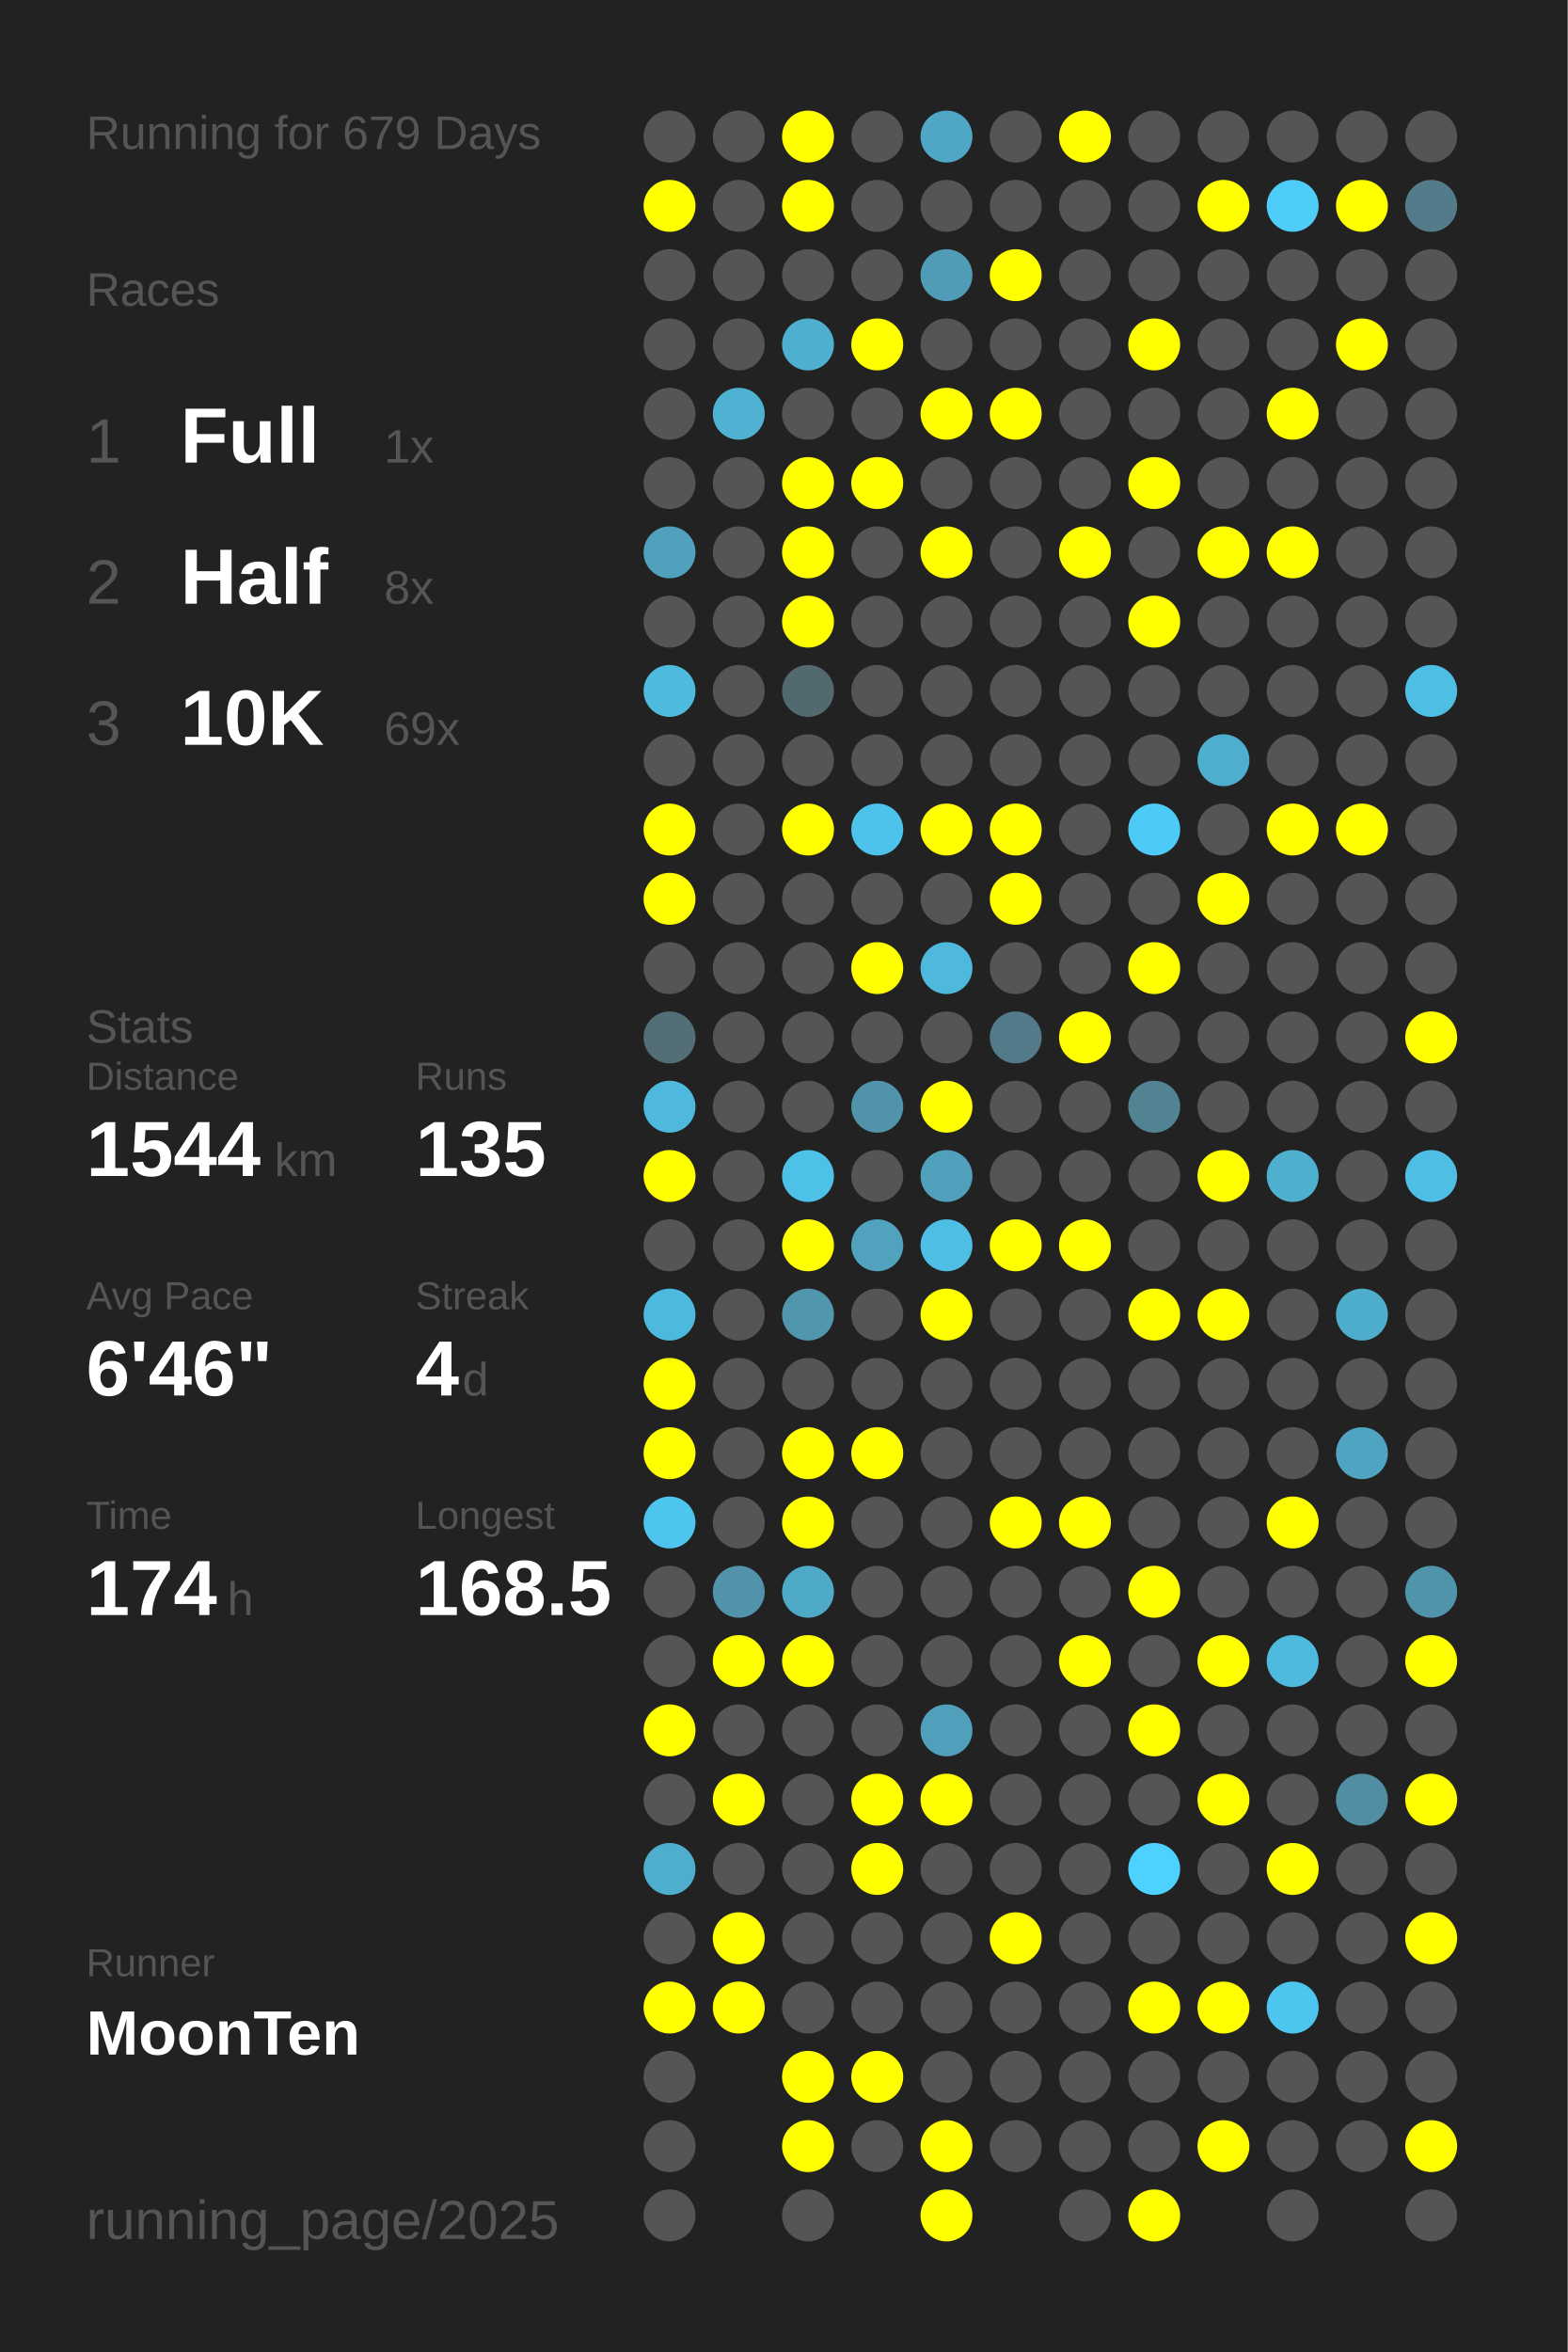
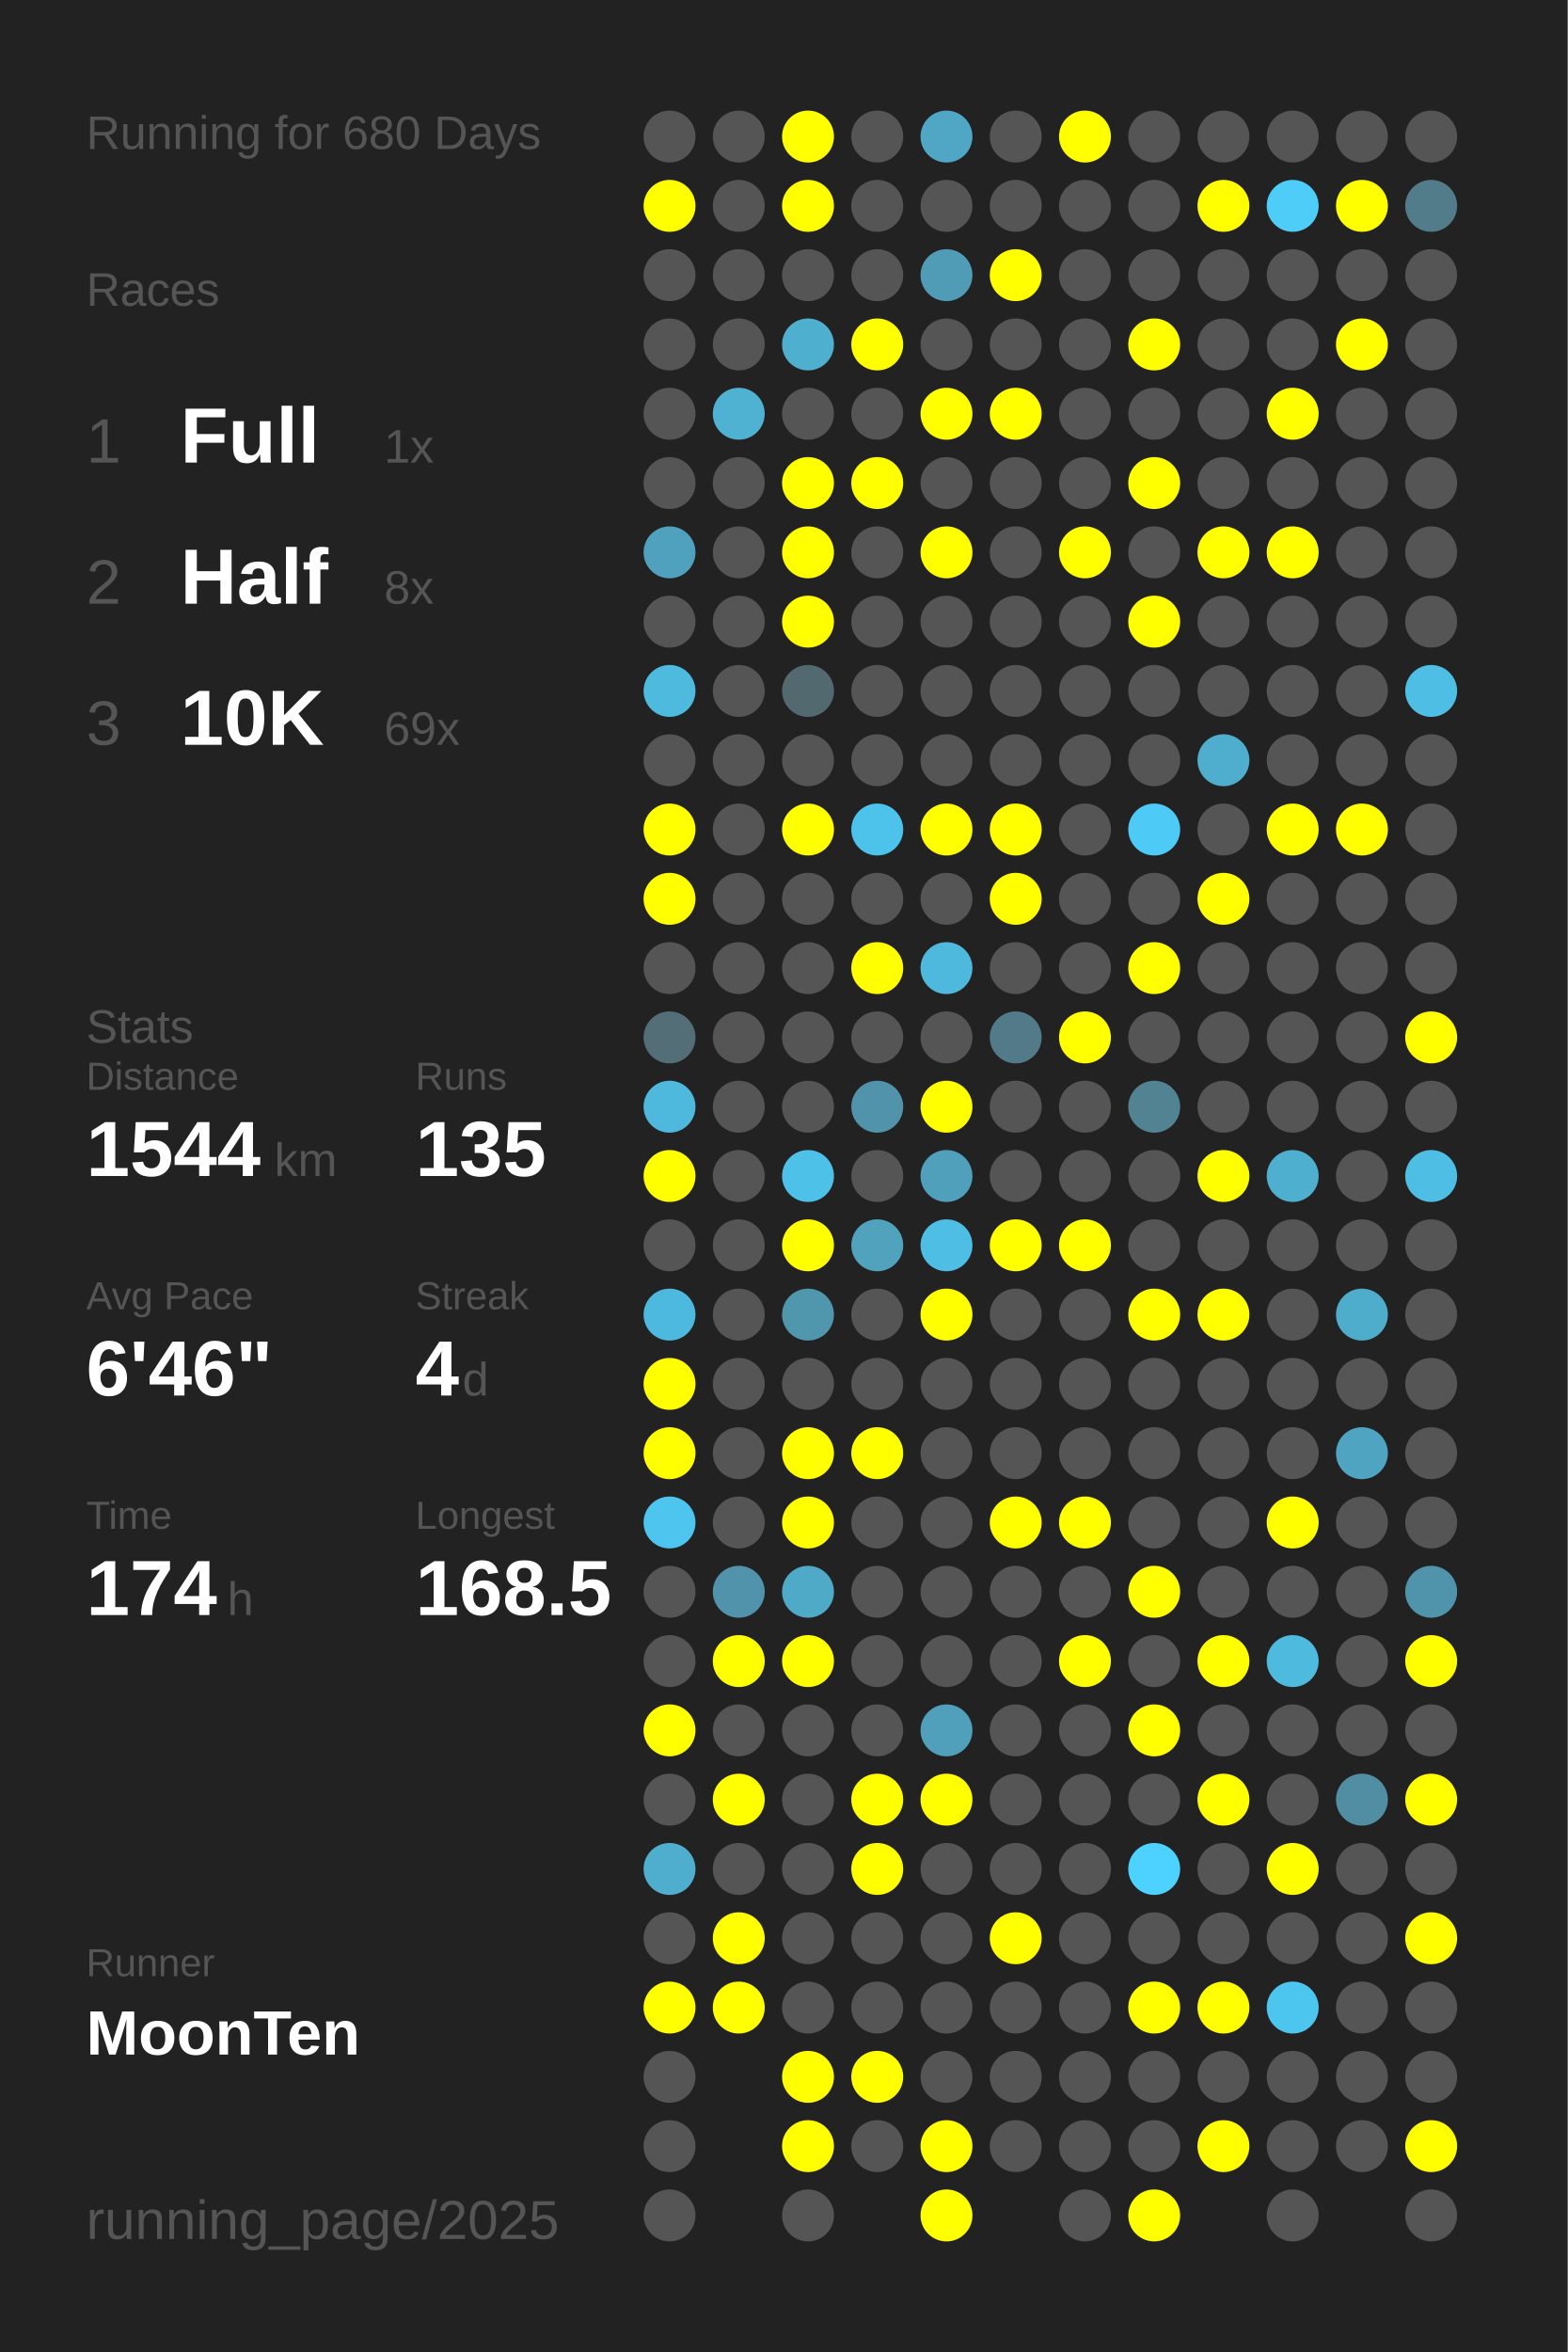
<svg xmlns="http://www.w3.org/2000/svg" baseProfile="full" height="300mm" version="1.1" viewBox="0,0,200,300" width="200mm">
  <defs />
  <rect fill="#222222" height="300" width="200" x="0" y="0" />
-   <text fill="#555555" style="font-size:6px; font-family:Arial;" x="11" y="19">Running for 679 Days</text>
+   <text fill="#555555" style="font-size:6px; font-family:Arial;" x="11" y="19">Running for 680 Days</text>
  <text fill="#555555" style="font-size:6px; font-family:Arial;" x="11" y="39">Races</text>
  <text fill="#555555" style="font-size:8px; font-family:Arial;" x="11" y="59">1</text>
  <text fill="#FFFFFF" style="font-size:10px; font-family:Arial; font-weight:bold;" x="23" y="59">Full</text>
  <text fill="#555555" style="font-size:6px; font-family:Arial;" x="49" y="59">1x</text>
  <text fill="#555555" style="font-size:8px; font-family:Arial;" x="11" y="77">2</text>
  <text fill="#FFFFFF" style="font-size:10px; font-family:Arial; font-weight:bold;" x="23" y="77">Half</text>
  <text fill="#555555" style="font-size:6px; font-family:Arial;" x="49" y="77">8x</text>
  <text fill="#555555" style="font-size:8px; font-family:Arial;" x="11" y="95">3</text>
  <text fill="#FFFFFF" style="font-size:10px; font-family:Arial; font-weight:bold;" x="23" y="95">10K</text>
  <text fill="#555555" style="font-size:6px; font-family:Arial;" x="49" y="95">69x</text>
  <text fill="#555555" style="font-size:6px; font-family:Arial;" x="11" y="133">Stats</text>
  <text fill="#555555" style="font-size:5px; font-family:Arial;" x="11" y="139">Distance</text>
  <text fill="#FFFFFF" style="font-size:10px; font-family:Arial; font-weight:bold;" x="11" y="150">1544</text>
  <text fill="#555555" style="font-size:6px; font-family:Arial;" x="35" y="150">km</text>
  <text fill="#555555" style="font-size:5px; font-family:Arial;" x="53" y="139">Runs</text>
  <text fill="#FFFFFF" style="font-size:10px; font-family:Arial; font-weight:bold;" x="53" y="150">135</text>
  <text fill="#555555" style="font-size:5px; font-family:Arial;" x="11" y="167">Avg Pace</text>
  <text fill="#FFFFFF" style="font-size:10px; font-family:Arial; font-weight:bold;" x="11" y="178">6'46"</text>
  <text fill="#555555" style="font-size:5px; font-family:Arial;" x="53" y="167">Streak</text>
  <text fill="#FFFFFF" style="font-size:10px; font-family:Arial; font-weight:bold;" x="53" y="178">4</text>
  <text fill="#555555" style="font-size:6px; font-family:Arial;" x="59" y="178">d</text>
  <text fill="#555555" style="font-size:5px; font-family:Arial;" x="11" y="195">Time</text>
  <text fill="#FFFFFF" style="font-size:10px; font-family:Arial; font-weight:bold;" x="11" y="206">174</text>
  <text fill="#555555" style="font-size:6px; font-family:Arial;" x="29" y="206">h</text>
  <text fill="#555555" style="font-size:5px; font-family:Arial;" x="53" y="195">Longest</text>
  <text fill="#FFFFFF" style="font-size:10px; font-family:Arial; font-weight:bold;" x="53" y="206">168.5</text>
  <text fill="#555555" style="font-size:5px; font-family:Arial;" x="11" y="252.065">Runner</text>
  <text fill="#FFFFFF" style="font-size:8px; font-family:Arial; font-weight:bold;" x="11" y="262.065">MoonTen</text>
  <text fill="#555555" style="font-size:7px; font-family:Arial;" x="11" y="285.581">running_page/2025</text>
  <circle cx="85.417" cy="17.419" fill="#555555" r="3.312" />
  <circle cx="85.417" cy="26.258" fill="#FFFF00" r="3.312" />
  <circle cx="85.417" cy="35.097" fill="#555555" r="3.312" />
  <circle cx="85.417" cy="43.935" fill="#555555" r="3.312" />
  <circle cx="85.417" cy="52.774" fill="#555555" r="3.312" />
  <circle cx="85.417" cy="61.613" fill="#555555" r="3.312" />
  <circle cx="85.417" cy="70.452" fill="#50a1bd" r="3.312" />
  <circle cx="85.417" cy="79.29" fill="#555555" r="3.312" />
  <circle cx="85.417" cy="88.129" fill="#4ebade" r="3.312" />
  <circle cx="85.417" cy="96.968" fill="#555555" r="3.312" />
  <circle cx="85.417" cy="105.806" fill="#FFFF00" r="3.312" />
  <circle cx="85.417" cy="114.645" fill="#FFFF00" r="3.312" />
  <circle cx="85.417" cy="123.484" fill="#555555" r="3.312" />
  <circle cx="85.417" cy="132.323" fill="#536e77" r="3.312" />
  <circle cx="85.417" cy="141.161" fill="#4eb9dd" r="3.312" />
  <circle cx="85.417" cy="150" fill="#FFFF00" r="3.312" />
  <circle cx="85.417" cy="158.839" fill="#555555" r="3.312" />
  <circle cx="85.417" cy="167.677" fill="#4eb9de" r="3.312" />
  <circle cx="85.417" cy="176.516" fill="#FFFF00" r="3.312" />
  <circle cx="85.417" cy="185.355" fill="#FFFF00" r="3.312" />
  <circle cx="85.417" cy="194.194" fill="#4dc5ee" r="3.312" />
  <circle cx="85.417" cy="203.032" fill="#555555" r="3.312" />
  <circle cx="85.417" cy="211.871" fill="#555555" r="3.312" />
  <circle cx="85.417" cy="220.71" fill="#FFFF00" r="3.312" />
  <circle cx="85.417" cy="229.548" fill="#555555" r="3.312" />
  <circle cx="85.417" cy="238.387" fill="#4faece" r="3.312" />
  <circle cx="85.417" cy="247.226" fill="#555555" r="3.312" />
  <circle cx="85.417" cy="256.065" fill="#FFFF00" r="3.312" />
  <circle cx="85.417" cy="264.903" fill="#555555" r="3.312" />
  <circle cx="85.417" cy="273.742" fill="#555555" r="3.312" />
  <circle cx="85.417" cy="282.581" fill="#555555" r="3.312" />
  <circle cx="94.25" cy="17.419" fill="#555555" r="3.312" />
  <circle cx="94.25" cy="26.258" fill="#555555" r="3.312" />
  <circle cx="94.25" cy="35.097" fill="#555555" r="3.312" />
  <circle cx="94.25" cy="43.935" fill="#555555" r="3.312" />
  <circle cx="94.25" cy="52.774" fill="#4fb2d3" r="3.312" />
  <circle cx="94.25" cy="61.613" fill="#555555" r="3.312" />
  <circle cx="94.25" cy="70.452" fill="#555555" r="3.312" />
  <circle cx="94.25" cy="79.29" fill="#555555" r="3.312" />
  <circle cx="94.25" cy="88.129" fill="#555555" r="3.312" />
  <circle cx="94.25" cy="96.968" fill="#555555" r="3.312" />
  <circle cx="94.25" cy="105.806" fill="#555555" r="3.312" />
  <circle cx="94.25" cy="114.645" fill="#555555" r="3.312" />
  <circle cx="94.25" cy="123.484" fill="#555555" r="3.312" />
  <circle cx="94.25" cy="132.323" fill="#555555" r="3.312" />
  <circle cx="94.25" cy="141.161" fill="#555555" r="3.312" />
  <circle cx="94.25" cy="150" fill="#555555" r="3.312" />
  <circle cx="94.25" cy="158.839" fill="#555555" r="3.312" />
  <circle cx="94.25" cy="167.677" fill="#555555" r="3.312" />
  <circle cx="94.25" cy="176.516" fill="#555555" r="3.312" />
  <circle cx="94.25" cy="185.355" fill="#555555" r="3.312" />
  <circle cx="94.25" cy="194.194" fill="#555555" r="3.312" />
  <circle cx="94.25" cy="203.032" fill="#5093aa" r="3.312" />
  <circle cx="94.25" cy="211.871" fill="#FFFF00" r="3.312" />
  <circle cx="94.25" cy="220.71" fill="#555555" r="3.312" />
  <circle cx="94.25" cy="229.548" fill="#FFFF00" r="3.312" />
  <circle cx="94.25" cy="238.387" fill="#555555" r="3.312" />
  <circle cx="94.25" cy="247.226" fill="#FFFF00" r="3.312" />
  <circle cx="94.25" cy="256.065" fill="#FFFF00" r="3.312" />
  <circle cx="103.083" cy="17.419" fill="#FFFF00" r="3.312" />
  <circle cx="103.083" cy="26.258" fill="#FFFF00" r="3.312" />
  <circle cx="103.083" cy="35.097" fill="#555555" r="3.312" />
  <circle cx="103.083" cy="43.935" fill="#4fafcf" r="3.312" />
  <circle cx="103.083" cy="52.774" fill="#555555" r="3.312" />
  <circle cx="103.083" cy="61.613" fill="#FFFF00" r="3.312" />
  <circle cx="103.083" cy="70.452" fill="#FFFF00" r="3.312" />
  <circle cx="103.083" cy="79.29" fill="#FFFF00" r="3.312" />
  <circle cx="103.083" cy="88.129" fill="#536970" r="3.312" />
  <circle cx="103.083" cy="96.968" fill="#555555" r="3.312" />
  <circle cx="103.083" cy="105.806" fill="#FFFF00" r="3.312" />
  <circle cx="103.083" cy="114.645" fill="#555555" r="3.312" />
  <circle cx="103.083" cy="123.484" fill="#555555" r="3.312" />
  <circle cx="103.083" cy="132.323" fill="#555555" r="3.312" />
  <circle cx="103.083" cy="141.161" fill="#555555" r="3.312" />
  <circle cx="103.083" cy="150" fill="#4ec1e8" r="3.312" />
  <circle cx="103.083" cy="158.839" fill="#FFFF00" r="3.312" />
  <circle cx="103.083" cy="167.677" fill="#5096ad" r="3.312" />
  <circle cx="103.083" cy="176.516" fill="#555555" r="3.312" />
  <circle cx="103.083" cy="185.355" fill="#FFFF00" r="3.312" />
  <circle cx="103.083" cy="194.194" fill="#FFFF00" r="3.312" />
  <circle cx="103.083" cy="203.032" fill="#4faac8" r="3.312" />
  <circle cx="103.083" cy="211.871" fill="#FFFF00" r="3.312" />
  <circle cx="103.083" cy="220.71" fill="#555555" r="3.312" />
  <circle cx="103.083" cy="229.548" fill="#555555" r="3.312" />
  <circle cx="103.083" cy="238.387" fill="#555555" r="3.312" />
  <circle cx="103.083" cy="247.226" fill="#555555" r="3.312" />
  <circle cx="103.083" cy="256.065" fill="#555555" r="3.312" />
  <circle cx="103.083" cy="264.903" fill="#FFFF00" r="3.312" />
  <circle cx="103.083" cy="273.742" fill="#FFFF00" r="3.312" />
  <circle cx="103.083" cy="282.581" fill="#555555" r="3.312" />
  <circle cx="111.917" cy="17.419" fill="#555555" r="3.312" />
  <circle cx="111.917" cy="26.258" fill="#555555" r="3.312" />
  <circle cx="111.917" cy="35.097" fill="#555555" r="3.312" />
  <circle cx="111.917" cy="43.935" fill="#FFFF00" r="3.312" />
  <circle cx="111.917" cy="52.774" fill="#555555" r="3.312" />
  <circle cx="111.917" cy="61.613" fill="#FFFF00" r="3.312" />
  <circle cx="111.917" cy="70.452" fill="#555555" r="3.312" />
  <circle cx="111.917" cy="79.29" fill="#555555" r="3.312" />
  <circle cx="111.917" cy="88.129" fill="#555555" r="3.312" />
  <circle cx="111.917" cy="96.968" fill="#555555" r="3.312" />
  <circle cx="111.917" cy="105.806" fill="#4dc2ea" r="3.312" />
  <circle cx="111.917" cy="114.645" fill="#555555" r="3.312" />
  <circle cx="111.917" cy="123.484" fill="#FFFF00" r="3.312" />
  <circle cx="111.917" cy="132.323" fill="#555555" r="3.312" />
  <circle cx="111.917" cy="141.161" fill="#5093aa" r="3.312" />
  <circle cx="111.917" cy="150" fill="#555555" r="3.312" />
  <circle cx="111.917" cy="158.839" fill="#50a2bd" r="3.312" />
  <circle cx="111.917" cy="167.677" fill="#555555" r="3.312" />
  <circle cx="111.917" cy="176.516" fill="#555555" r="3.312" />
  <circle cx="111.917" cy="185.355" fill="#FFFF00" r="3.312" />
  <circle cx="111.917" cy="194.194" fill="#555555" r="3.312" />
  <circle cx="111.917" cy="203.032" fill="#555555" r="3.312" />
  <circle cx="111.917" cy="211.871" fill="#555555" r="3.312" />
  <circle cx="111.917" cy="220.71" fill="#555555" r="3.312" />
  <circle cx="111.917" cy="229.548" fill="#FFFF00" r="3.312" />
  <circle cx="111.917" cy="238.387" fill="#FFFF00" r="3.312" />
  <circle cx="111.917" cy="247.226" fill="#555555" r="3.312" />
  <circle cx="111.917" cy="256.065" fill="#555555" r="3.312" />
  <circle cx="111.917" cy="264.903" fill="#FFFF00" r="3.312" />
  <circle cx="111.917" cy="273.742" fill="#555555" r="3.312" />
  <circle cx="120.75" cy="17.419" fill="#4fa7c5" r="3.312" />
  <circle cx="120.75" cy="26.258" fill="#555555" r="3.312" />
  <circle cx="120.75" cy="35.097" fill="#509bb5" r="3.312" />
  <circle cx="120.75" cy="43.935" fill="#555555" r="3.312" />
  <circle cx="120.75" cy="52.774" fill="#FFFF00" r="3.312" />
  <circle cx="120.75" cy="61.613" fill="#555555" r="3.312" />
  <circle cx="120.75" cy="70.452" fill="#FFFF00" r="3.312" />
  <circle cx="120.75" cy="79.29" fill="#555555" r="3.312" />
  <circle cx="120.75" cy="88.129" fill="#555555" r="3.312" />
  <circle cx="120.75" cy="96.968" fill="#555555" r="3.312" />
  <circle cx="120.75" cy="105.806" fill="#FFFF00" r="3.312" />
  <circle cx="120.75" cy="114.645" fill="#555555" r="3.312" />
  <circle cx="120.75" cy="123.484" fill="#4eb9dd" r="3.312" />
  <circle cx="120.75" cy="132.323" fill="#555555" r="3.312" />
  <circle cx="120.75" cy="141.161" fill="#FFFF00" r="3.312" />
  <circle cx="120.75" cy="150" fill="#50a0bc" r="3.312" />
  <circle cx="120.75" cy="158.839" fill="#4ebee4" r="3.312" />
  <circle cx="120.75" cy="167.677" fill="#FFFF00" r="3.312" />
  <circle cx="120.75" cy="176.516" fill="#555555" r="3.312" />
  <circle cx="120.75" cy="185.355" fill="#555555" r="3.312" />
  <circle cx="120.75" cy="194.194" fill="#555555" r="3.312" />
  <circle cx="120.75" cy="203.032" fill="#555555" r="3.312" />
  <circle cx="120.75" cy="211.871" fill="#555555" r="3.312" />
  <circle cx="120.75" cy="220.71" fill="#50a0bb" r="3.312" />
  <circle cx="120.75" cy="229.548" fill="#FFFF00" r="3.312" />
  <circle cx="120.75" cy="238.387" fill="#555555" r="3.312" />
  <circle cx="120.75" cy="247.226" fill="#555555" r="3.312" />
  <circle cx="120.75" cy="256.065" fill="#555555" r="3.312" />
  <circle cx="120.75" cy="264.903" fill="#555555" r="3.312" />
  <circle cx="120.75" cy="273.742" fill="#FFFF00" r="3.312" />
  <circle cx="120.75" cy="282.581" fill="#FFFF00" r="3.312" />
  <circle cx="129.583" cy="17.419" fill="#555555" r="3.312" />
  <circle cx="129.583" cy="26.258" fill="#555555" r="3.312" />
  <circle cx="129.583" cy="35.097" fill="#FFFF00" r="3.312" />
  <circle cx="129.583" cy="43.935" fill="#555555" r="3.312" />
  <circle cx="129.583" cy="52.774" fill="#FFFF00" r="3.312" />
  <circle cx="129.583" cy="61.613" fill="#555555" r="3.312" />
  <circle cx="129.583" cy="70.452" fill="#555555" r="3.312" />
  <circle cx="129.583" cy="79.29" fill="#555555" r="3.312" />
  <circle cx="129.583" cy="88.129" fill="#555555" r="3.312" />
  <circle cx="129.583" cy="96.968" fill="#555555" r="3.312" />
  <circle cx="129.583" cy="105.806" fill="#FFFF00" r="3.312" />
  <circle cx="129.583" cy="114.645" fill="#FFFF00" r="3.312" />
  <circle cx="129.583" cy="123.484" fill="#555555" r="3.312" />
  <circle cx="129.583" cy="132.323" fill="#527a88" r="3.312" />
  <circle cx="129.583" cy="141.161" fill="#555555" r="3.312" />
  <circle cx="129.583" cy="150" fill="#555555" r="3.312" />
  <circle cx="129.583" cy="158.839" fill="#FFFF00" r="3.312" />
  <circle cx="129.583" cy="167.677" fill="#555555" r="3.312" />
  <circle cx="129.583" cy="176.516" fill="#555555" r="3.312" />
  <circle cx="129.583" cy="185.355" fill="#555555" r="3.312" />
  <circle cx="129.583" cy="194.194" fill="#FFFF00" r="3.312" />
  <circle cx="129.583" cy="203.032" fill="#555555" r="3.312" />
  <circle cx="129.583" cy="211.871" fill="#555555" r="3.312" />
  <circle cx="129.583" cy="220.71" fill="#555555" r="3.312" />
  <circle cx="129.583" cy="229.548" fill="#555555" r="3.312" />
  <circle cx="129.583" cy="238.387" fill="#555555" r="3.312" />
  <circle cx="129.583" cy="247.226" fill="#FFFF00" r="3.312" />
  <circle cx="129.583" cy="256.065" fill="#555555" r="3.312" />
  <circle cx="129.583" cy="264.903" fill="#555555" r="3.312" />
  <circle cx="129.583" cy="273.742" fill="#555555" r="3.312" />
  <circle cx="138.417" cy="17.419" fill="#FFFF00" r="3.312" />
  <circle cx="138.417" cy="26.258" fill="#555555" r="3.312" />
  <circle cx="138.417" cy="35.097" fill="#555555" r="3.312" />
  <circle cx="138.417" cy="43.935" fill="#555555" r="3.312" />
  <circle cx="138.417" cy="52.774" fill="#555555" r="3.312" />
  <circle cx="138.417" cy="61.613" fill="#555555" r="3.312" />
  <circle cx="138.417" cy="70.452" fill="#FFFF00" r="3.312" />
  <circle cx="138.417" cy="79.29" fill="#555555" r="3.312" />
  <circle cx="138.417" cy="88.129" fill="#555555" r="3.312" />
  <circle cx="138.417" cy="96.968" fill="#555555" r="3.312" />
  <circle cx="138.417" cy="105.806" fill="#555555" r="3.312" />
  <circle cx="138.417" cy="114.645" fill="#555555" r="3.312" />
  <circle cx="138.417" cy="123.484" fill="#555555" r="3.312" />
  <circle cx="138.417" cy="132.323" fill="#FFFF00" r="3.312" />
  <circle cx="138.417" cy="141.161" fill="#555555" r="3.312" />
  <circle cx="138.417" cy="150" fill="#555555" r="3.312" />
  <circle cx="138.417" cy="158.839" fill="#FFFF00" r="3.312" />
  <circle cx="138.417" cy="167.677" fill="#555555" r="3.312" />
  <circle cx="138.417" cy="176.516" fill="#555555" r="3.312" />
  <circle cx="138.417" cy="185.355" fill="#555555" r="3.312" />
  <circle cx="138.417" cy="194.194" fill="#FFFF00" r="3.312" />
  <circle cx="138.417" cy="203.032" fill="#555555" r="3.312" />
  <circle cx="138.417" cy="211.871" fill="#FFFF00" r="3.312" />
  <circle cx="138.417" cy="220.71" fill="#555555" r="3.312" />
  <circle cx="138.417" cy="229.548" fill="#555555" r="3.312" />
  <circle cx="138.417" cy="238.387" fill="#555555" r="3.312" />
  <circle cx="138.417" cy="247.226" fill="#555555" r="3.312" />
  <circle cx="138.417" cy="256.065" fill="#555555" r="3.312" />
  <circle cx="138.417" cy="264.903" fill="#555555" r="3.312" />
  <circle cx="138.417" cy="273.742" fill="#555555" r="3.312" />
  <circle cx="138.417" cy="282.581" fill="#555555" r="3.312" />
  <circle cx="147.25" cy="17.419" fill="#555555" r="3.312" />
  <circle cx="147.25" cy="26.258" fill="#555555" r="3.312" />
  <circle cx="147.25" cy="35.097" fill="#555555" r="3.312" />
  <circle cx="147.25" cy="43.935" fill="#FFFF00" r="3.312" />
  <circle cx="147.25" cy="52.774" fill="#555555" r="3.312" />
  <circle cx="147.25" cy="61.613" fill="#FFFF00" r="3.312" />
  <circle cx="147.25" cy="70.452" fill="#555555" r="3.312" />
  <circle cx="147.25" cy="79.29" fill="#FFFF00" r="3.312" />
  <circle cx="147.25" cy="88.129" fill="#555555" r="3.312" />
  <circle cx="147.25" cy="96.968" fill="#555555" r="3.312" />
  <circle cx="147.25" cy="105.806" fill="#4dcbf6" r="3.312" />
  <circle cx="147.25" cy="114.645" fill="#555555" r="3.312" />
  <circle cx="147.25" cy="123.484" fill="#FFFF00" r="3.312" />
  <circle cx="147.25" cy="132.323" fill="#555555" r="3.312" />
  <circle cx="147.25" cy="141.161" fill="#528393" r="3.312" />
  <circle cx="147.25" cy="150" fill="#555555" r="3.312" />
  <circle cx="147.25" cy="158.839" fill="#555555" r="3.312" />
  <circle cx="147.25" cy="167.677" fill="#FFFF00" r="3.312" />
  <circle cx="147.25" cy="176.516" fill="#555555" r="3.312" />
  <circle cx="147.25" cy="185.355" fill="#555555" r="3.312" />
  <circle cx="147.25" cy="194.194" fill="#555555" r="3.312" />
  <circle cx="147.25" cy="203.032" fill="#FFFF00" r="3.312" />
  <circle cx="147.25" cy="211.871" fill="#555555" r="3.312" />
  <circle cx="147.25" cy="220.71" fill="#FFFF00" r="3.312" />
  <circle cx="147.25" cy="229.548" fill="#555555" r="3.312" />
  <circle cx="147.25" cy="238.387" fill="#4dd1fe" r="3.312" />
  <circle cx="147.25" cy="247.226" fill="#555555" r="3.312" />
  <circle cx="147.25" cy="256.065" fill="#FFFF00" r="3.312" />
  <circle cx="147.25" cy="264.903" fill="#555555" r="3.312" />
  <circle cx="147.25" cy="273.742" fill="#555555" r="3.312" />
  <circle cx="147.25" cy="282.581" fill="#FFFF00" r="3.312" />
  <circle cx="156.083" cy="17.419" fill="#555555" r="3.312" />
  <circle cx="156.083" cy="26.258" fill="#FFFF00" r="3.312" />
  <circle cx="156.083" cy="35.097" fill="#555555" r="3.312" />
  <circle cx="156.083" cy="43.935" fill="#555555" r="3.312" />
  <circle cx="156.083" cy="52.774" fill="#555555" r="3.312" />
  <circle cx="156.083" cy="61.613" fill="#555555" r="3.312" />
  <circle cx="156.083" cy="70.452" fill="#FFFF00" r="3.312" />
  <circle cx="156.083" cy="79.29" fill="#555555" r="3.312" />
  <circle cx="156.083" cy="88.129" fill="#555555" r="3.312" />
  <circle cx="156.083" cy="96.968" fill="#4fadcd" r="3.312" />
  <circle cx="156.083" cy="105.806" fill="#555555" r="3.312" />
  <circle cx="156.083" cy="114.645" fill="#FFFF00" r="3.312" />
  <circle cx="156.083" cy="123.484" fill="#555555" r="3.312" />
  <circle cx="156.083" cy="132.323" fill="#555555" r="3.312" />
  <circle cx="156.083" cy="141.161" fill="#555555" r="3.312" />
  <circle cx="156.083" cy="150" fill="#FFFF00" r="3.312" />
  <circle cx="156.083" cy="158.839" fill="#555555" r="3.312" />
  <circle cx="156.083" cy="167.677" fill="#FFFF00" r="3.312" />
  <circle cx="156.083" cy="176.516" fill="#555555" r="3.312" />
  <circle cx="156.083" cy="185.355" fill="#555555" r="3.312" />
  <circle cx="156.083" cy="194.194" fill="#555555" r="3.312" />
  <circle cx="156.083" cy="203.032" fill="#555555" r="3.312" />
  <circle cx="156.083" cy="211.871" fill="#FFFF00" r="3.312" />
  <circle cx="156.083" cy="220.71" fill="#555555" r="3.312" />
  <circle cx="156.083" cy="229.548" fill="#FFFF00" r="3.312" />
  <circle cx="156.083" cy="238.387" fill="#555555" r="3.312" />
  <circle cx="156.083" cy="247.226" fill="#555555" r="3.312" />
  <circle cx="156.083" cy="256.065" fill="#FFFF00" r="3.312" />
  <circle cx="156.083" cy="264.903" fill="#555555" r="3.312" />
  <circle cx="156.083" cy="273.742" fill="#FFFF00" r="3.312" />
  <circle cx="164.917" cy="17.419" fill="#555555" r="3.312" />
  <circle cx="164.917" cy="26.258" fill="#4dcdf8" r="3.312" />
  <circle cx="164.917" cy="35.097" fill="#555555" r="3.312" />
  <circle cx="164.917" cy="43.935" fill="#555555" r="3.312" />
  <circle cx="164.917" cy="52.774" fill="#FFFF00" r="3.312" />
  <circle cx="164.917" cy="61.613" fill="#555555" r="3.312" />
  <circle cx="164.917" cy="70.452" fill="#FFFF00" r="3.312" />
  <circle cx="164.917" cy="79.29" fill="#555555" r="3.312" />
  <circle cx="164.917" cy="88.129" fill="#555555" r="3.312" />
  <circle cx="164.917" cy="96.968" fill="#555555" r="3.312" />
  <circle cx="164.917" cy="105.806" fill="#FFFF00" r="3.312" />
  <circle cx="164.917" cy="114.645" fill="#555555" r="3.312" />
  <circle cx="164.917" cy="123.484" fill="#555555" r="3.312" />
  <circle cx="164.917" cy="132.323" fill="#555555" r="3.312" />
  <circle cx="164.917" cy="141.161" fill="#555555" r="3.312" />
  <circle cx="164.917" cy="150" fill="#4fafcf" r="3.312" />
  <circle cx="164.917" cy="158.839" fill="#555555" r="3.312" />
  <circle cx="164.917" cy="167.677" fill="#555555" r="3.312" />
  <circle cx="164.917" cy="176.516" fill="#555555" r="3.312" />
  <circle cx="164.917" cy="185.355" fill="#555555" r="3.312" />
  <circle cx="164.917" cy="194.194" fill="#FFFF00" r="3.312" />
  <circle cx="164.917" cy="203.032" fill="#555555" r="3.312" />
  <circle cx="164.917" cy="211.871" fill="#4ebade" r="3.312" />
  <circle cx="164.917" cy="220.71" fill="#555555" r="3.312" />
  <circle cx="164.917" cy="229.548" fill="#555555" r="3.312" />
  <circle cx="164.917" cy="238.387" fill="#FFFF00" r="3.312" />
  <circle cx="164.917" cy="247.226" fill="#555555" r="3.312" />
  <circle cx="164.917" cy="256.065" fill="#4dc6ef" r="3.312" />
  <circle cx="164.917" cy="264.903" fill="#555555" r="3.312" />
  <circle cx="164.917" cy="273.742" fill="#555555" r="3.312" />
  <circle cx="164.917" cy="282.581" fill="#555555" r="3.312" />
  <circle cx="173.75" cy="17.419" fill="#555555" r="3.312" />
  <circle cx="173.75" cy="26.258" fill="#FFFF00" r="3.312" />
  <circle cx="173.75" cy="35.097" fill="#555555" r="3.312" />
  <circle cx="173.75" cy="43.935" fill="#FFFF00" r="3.312" />
  <circle cx="173.75" cy="52.774" fill="#555555" r="3.312" />
  <circle cx="173.75" cy="61.613" fill="#555555" r="3.312" />
  <circle cx="173.75" cy="70.452" fill="#555555" r="3.312" />
  <circle cx="173.75" cy="79.29" fill="#555555" r="3.312" />
  <circle cx="173.75" cy="88.129" fill="#555555" r="3.312" />
  <circle cx="173.75" cy="96.968" fill="#555555" r="3.312" />
  <circle cx="173.75" cy="105.806" fill="#FFFF00" r="3.312" />
  <circle cx="173.75" cy="114.645" fill="#555555" r="3.312" />
  <circle cx="173.75" cy="123.484" fill="#555555" r="3.312" />
  <circle cx="173.75" cy="132.323" fill="#555555" r="3.312" />
  <circle cx="173.75" cy="141.161" fill="#555555" r="3.312" />
  <circle cx="173.75" cy="150" fill="#555555" r="3.312" />
  <circle cx="173.75" cy="158.839" fill="#555555" r="3.312" />
  <circle cx="173.75" cy="167.677" fill="#4fadcc" r="3.312" />
  <circle cx="173.75" cy="176.516" fill="#555555" r="3.312" />
  <circle cx="173.75" cy="185.355" fill="#4fa5c1" r="3.312" />
  <circle cx="173.75" cy="194.194" fill="#555555" r="3.312" />
  <circle cx="173.75" cy="203.032" fill="#555555" r="3.312" />
  <circle cx="173.75" cy="211.871" fill="#555555" r="3.312" />
  <circle cx="173.75" cy="220.71" fill="#555555" r="3.312" />
  <circle cx="173.75" cy="229.548" fill="#518ea3" r="3.312" />
  <circle cx="173.75" cy="238.387" fill="#555555" r="3.312" />
  <circle cx="173.75" cy="247.226" fill="#555555" r="3.312" />
  <circle cx="173.75" cy="256.065" fill="#555555" r="3.312" />
  <circle cx="173.75" cy="264.903" fill="#555555" r="3.312" />
  <circle cx="173.75" cy="273.742" fill="#555555" r="3.312" />
  <circle cx="182.583" cy="17.419" fill="#555555" r="3.312" />
  <circle cx="182.583" cy="26.258" fill="#527c8a" r="3.312" />
  <circle cx="182.583" cy="35.097" fill="#555555" r="3.312" />
  <circle cx="182.583" cy="43.935" fill="#555555" r="3.312" />
  <circle cx="182.583" cy="52.774" fill="#555555" r="3.312" />
  <circle cx="182.583" cy="61.613" fill="#555555" r="3.312" />
  <circle cx="182.583" cy="70.452" fill="#555555" r="3.312" />
  <circle cx="182.583" cy="79.29" fill="#555555" r="3.312" />
  <circle cx="182.583" cy="88.129" fill="#4ebee4" r="3.312" />
  <circle cx="182.583" cy="96.968" fill="#555555" r="3.312" />
  <circle cx="182.583" cy="105.806" fill="#555555" r="3.312" />
  <circle cx="182.583" cy="114.645" fill="#555555" r="3.312" />
  <circle cx="182.583" cy="123.484" fill="#555555" r="3.312" />
  <circle cx="182.583" cy="132.323" fill="#FFFF00" r="3.312" />
  <circle cx="182.583" cy="141.161" fill="#555555" r="3.312" />
  <circle cx="182.583" cy="150" fill="#4ebee4" r="3.312" />
  <circle cx="182.583" cy="158.839" fill="#555555" r="3.312" />
  <circle cx="182.583" cy="167.677" fill="#555555" r="3.312" />
  <circle cx="182.583" cy="176.516" fill="#555555" r="3.312" />
  <circle cx="182.583" cy="185.355" fill="#555555" r="3.312" />
  <circle cx="182.583" cy="194.194" fill="#555555" r="3.312" />
  <circle cx="182.583" cy="203.032" fill="#5094ab" r="3.312" />
  <circle cx="182.583" cy="211.871" fill="#FFFF00" r="3.312" />
  <circle cx="182.583" cy="220.71" fill="#555555" r="3.312" />
  <circle cx="182.583" cy="229.548" fill="#FFFF00" r="3.312" />
  <circle cx="182.583" cy="238.387" fill="#555555" r="3.312" />
  <circle cx="182.583" cy="247.226" fill="#FFFF00" r="3.312" />
  <circle cx="182.583" cy="256.065" fill="#555555" r="3.312" />
  <circle cx="182.583" cy="264.903" fill="#555555" r="3.312" />
  <circle cx="182.583" cy="273.742" fill="#FFFF00" r="3.312" />
  <circle cx="182.583" cy="282.581" fill="#555555" r="3.312" />
</svg>
